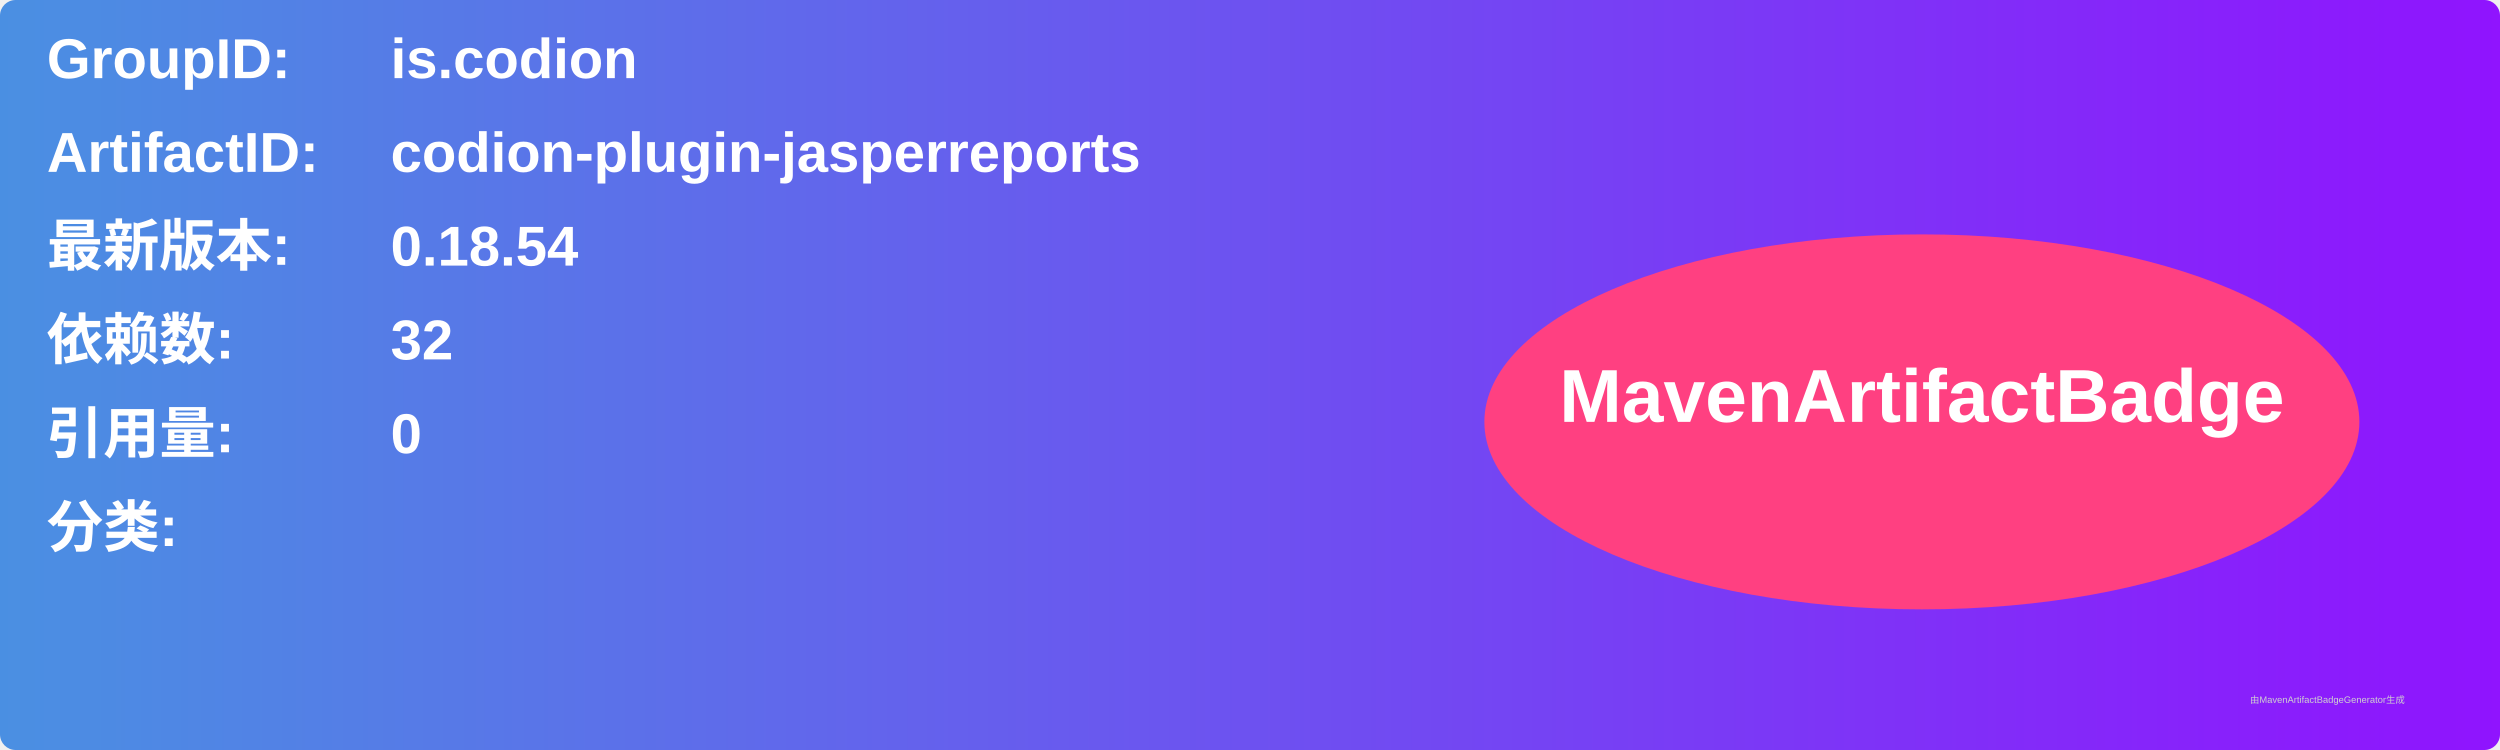
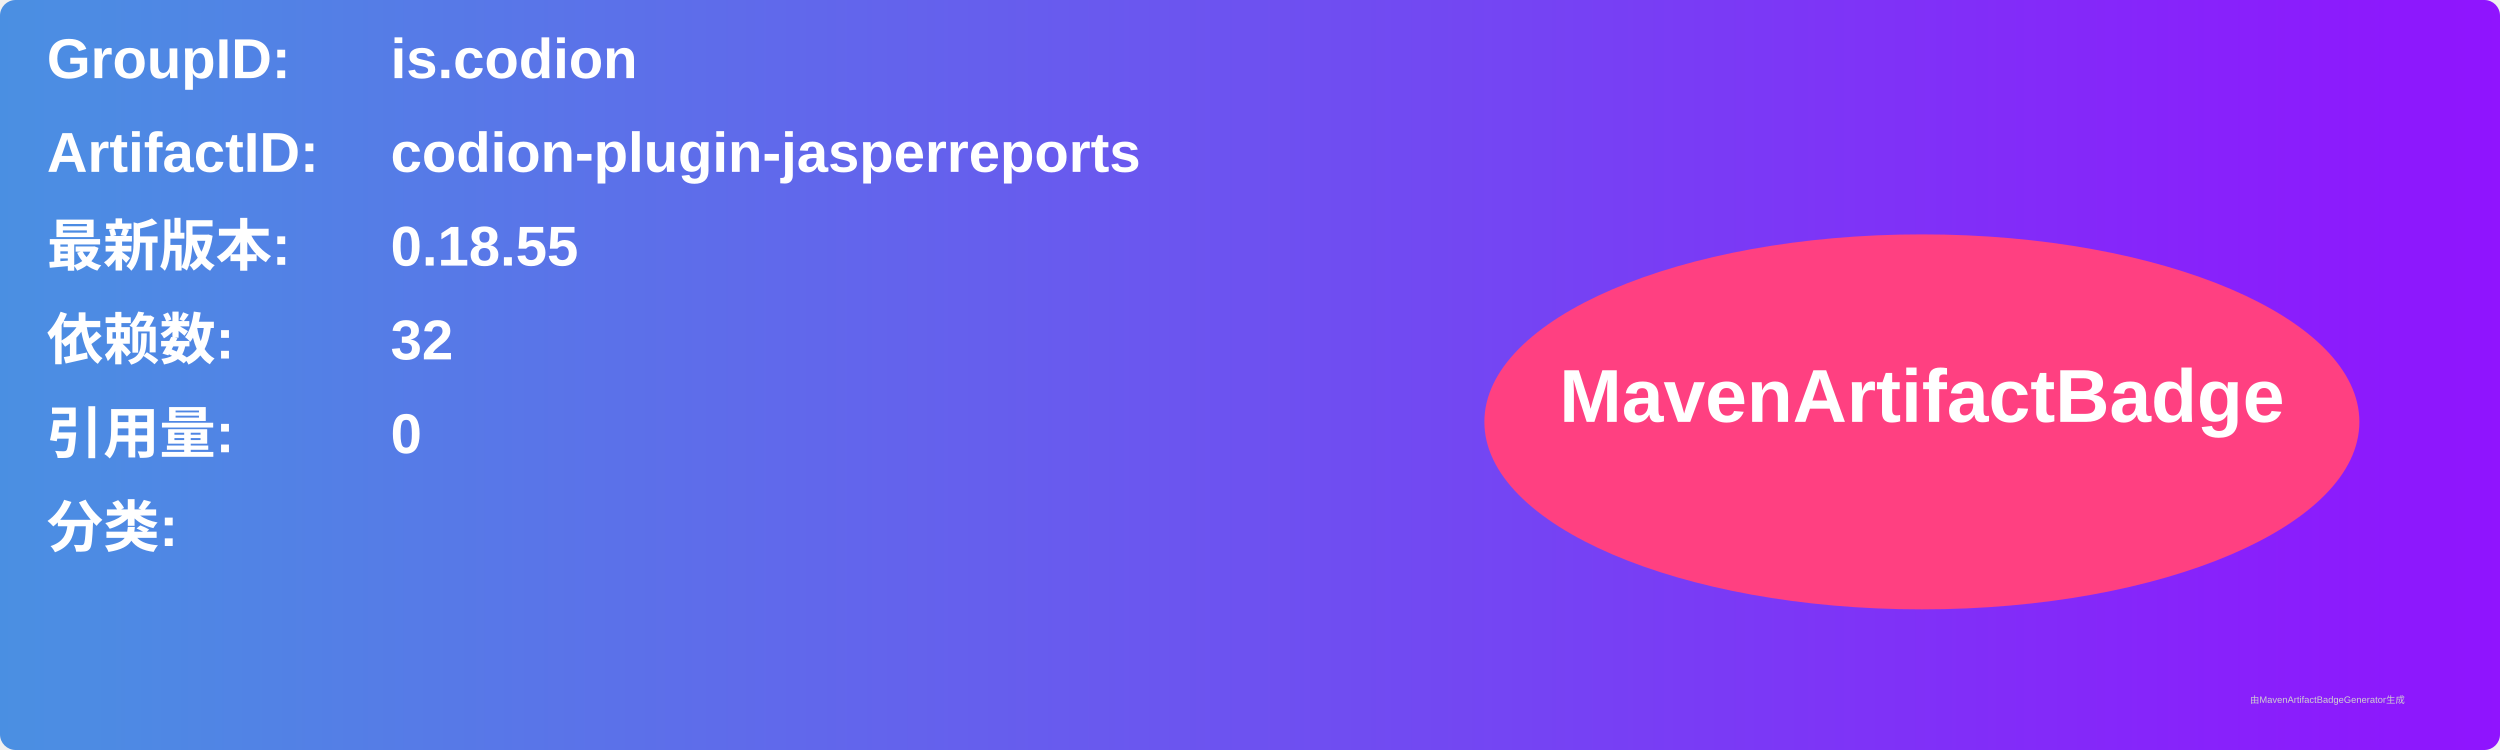
<svg xmlns="http://www.w3.org/2000/svg" width="800" height="240" viewBox="0 0 800 240">
  <linearGradient id="grad" x1="0%" y1="0%" x2="100%" y2="0%">
    <stop offset="0%" stop-color="#4a90e2" />
    <stop offset="100%" stop-color="#9013fe" />
  </linearGradient>
  <rect width="100%" height="100%" rx="5" ry="5" fill="url(#grad)" />
  <g transform="translate(15, 15)">
    <text x="0" y="10" font-family="Arial" font-size="18" fill="white" font-weight="bold" width="260">GroupID:</text>
    <text x="110" y="10" font-family="Arial" font-size="18" fill="white" font-weight="bold" width="460">is.codion</text>
    <text x="0" y="40" font-family="Arial" font-size="18" fill="white" font-weight="bold" width="260">ArtifactID:</text>
    <text x="110" y="40" font-family="Arial" font-size="18" fill="white" font-weight="bold" width="460">codion-plugin-jasperreports</text>
    <text x="0" y="70" font-family="Arial" font-size="18" fill="white" font-weight="bold">最新版本:</text>
    <text x="110" y="70" font-family="Arial" font-size="18" fill="white" font-weight="bold">
-       <tspan font-weight="bold">0.18.54</tspan>
+       <tspan font-weight="bold">0.18.55</tspan>
    </text>
    <text x="0" y="100" font-family="Arial" font-size="18" fill="white" font-weight="bold">依赖数: </text>
    <text x="110" y="100" font-family="Arial" font-size="18" fill="white">
      <tspan font-weight="bold">32</tspan>
    </text>
    <text x="0" y="130" font-family="Arial" font-size="18" fill="white" font-weight="bold">引用量: </text>
    <text x="110" y="130" font-family="Arial" font-size="18" fill="white">
      <tspan font-weight="bold">0</tspan>
    </text>
    <text x="0" y="160" font-family="Arial" font-size="18" fill="white" font-weight="bold">分类:</text>
    <text x="10" y="190" font-family="Arial" font-size="10" fill="white">
      <tspan font-weight="bold" />
    </text>
    <ellipse cx="600" cy="120" rx="140" ry="60" fill="#ff4081" />
    <text x="600" y="120" text-anchor="middle" font-family="Arial" font-size="24" fill="white" font-weight="bold">MavenArtifactBadge</text>
  </g>
  <text x="720" y="225" font-family="Arial" font-size="3" fill="#d0d0d0">由MavenArtifactBadgeGenerator生成</text>
</svg>
